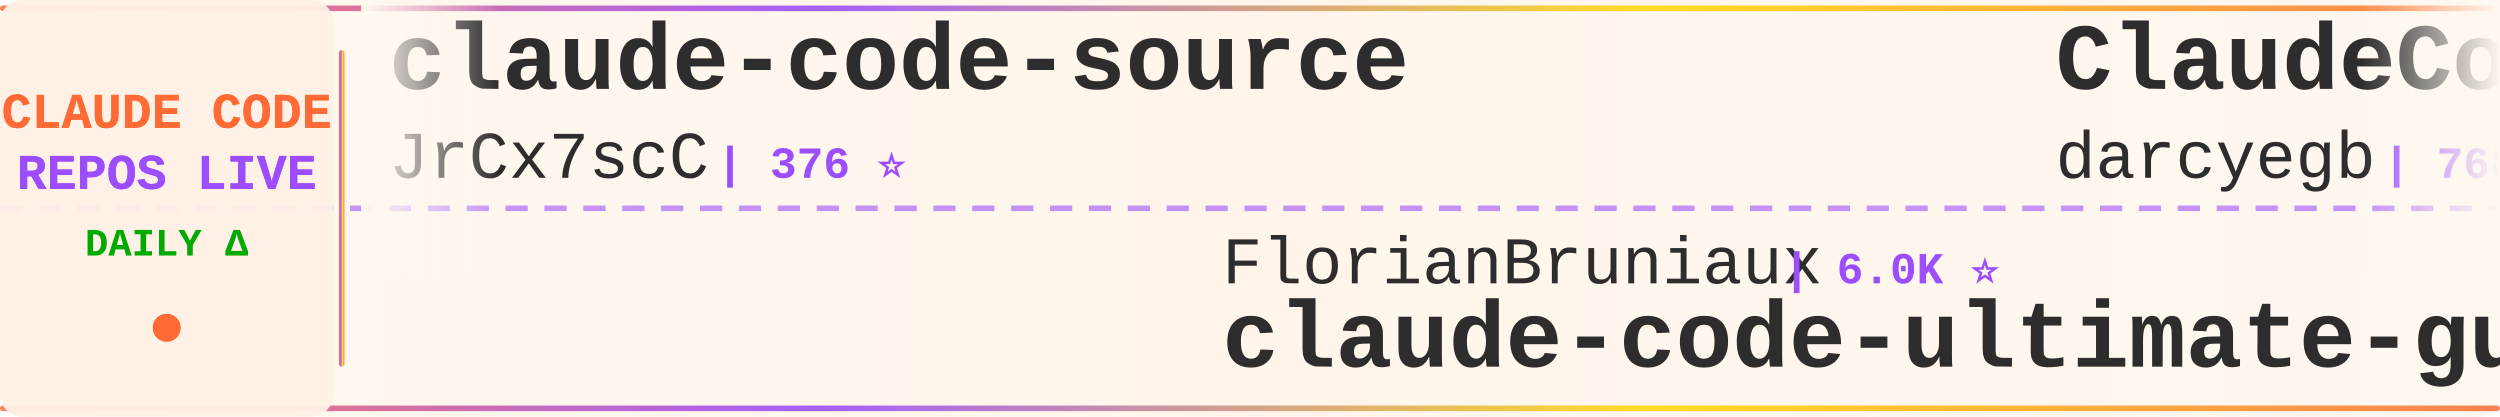
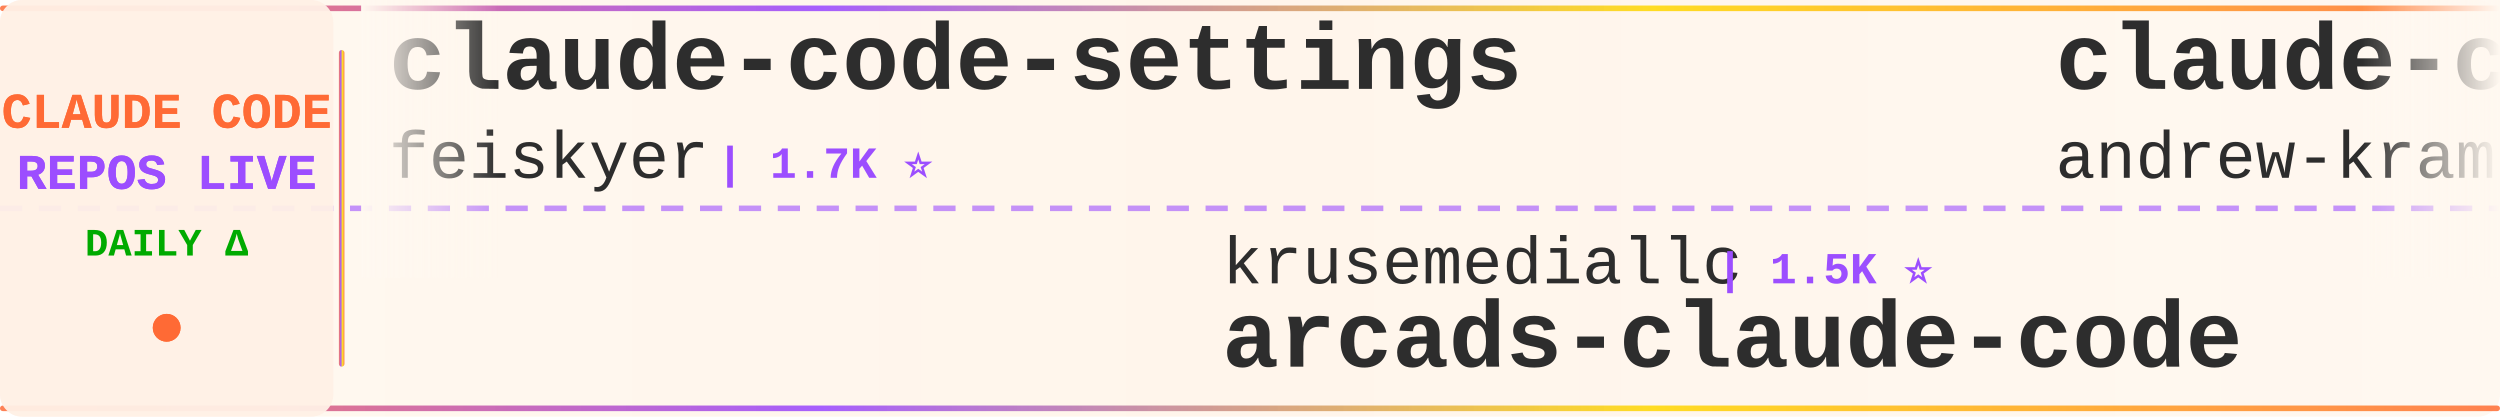
<svg xmlns="http://www.w3.org/2000/svg" width="900" height="150">
  <defs>
    <linearGradient id="tickerBg" x1="0%" y1="0%" x2="100%" y2="0%">
      <stop offset="0%" style="stop-color:#fff8f0;stop-opacity:0.98" />
      <stop offset="50%" style="stop-color:#fff5eb;stop-opacity:1" />
      <stop offset="100%" style="stop-color:#fff8f0;stop-opacity:0.98" />
    </linearGradient>
    <linearGradient id="borderGrad" x1="0%" y1="0%" x2="100%" y2="0%">
      <stop offset="0%" style="stop-color:#FF6B35;stop-opacity:0.85">
        <animate attributeName="stop-opacity" values="0.85;1;0.85" dur="2s" repeatCount="indefinite" />
      </stop>
      <stop offset="33%" style="stop-color:#9C4EFF;stop-opacity:0.9">
        <animate attributeName="stop-opacity" values="0.9;1;0.9" dur="2.2s" repeatCount="indefinite" />
      </stop>
      <stop offset="66%" style="stop-color:#FFD700;stop-opacity:0.85">
        <animate attributeName="stop-opacity" values="0.85;1;0.85" dur="1.8s" repeatCount="indefinite" />
      </stop>
      <stop offset="100%" style="stop-color:#FF6B35;stop-opacity:0.85">
        <animate attributeName="stop-opacity" values="0.85;1;0.85" dur="2s" repeatCount="indefinite" />
      </stop>
    </linearGradient>
    <filter id="textGlow">
      <feGaussianBlur stdDeviation="0.15" result="coloredBlur" />
      <feMerge>
        <feMergeNode in="coloredBlur" />
        <feMergeNode in="SourceGraphic" />
      </feMerge>
    </filter>
    <filter id="metricGlow">
      <feGaussianBlur stdDeviation="0.2" result="coloredBlur" />
      <feMerge>
        <feMergeNode in="coloredBlur" />
        <feMergeNode in="SourceGraphic" />
      </feMerge>
    </filter>
    <linearGradient id="leftFade" x1="0%" y1="0%" x2="100%" y2="0%">
      <stop offset="0%" style="stop-color:#fff8f0;stop-opacity:1" />
      <stop offset="100%" style="stop-color:#fff8f0;stop-opacity:0" />
    </linearGradient>
    <linearGradient id="rightFade" x1="0%" y1="0%" x2="100%" y2="0%">
      <stop offset="0%" style="stop-color:#fff8f0;stop-opacity:0" />
      <stop offset="100%" style="stop-color:#fff8f0;stop-opacity:1" />
    </linearGradient>
  </defs>
  <rect width="900" height="150" fill="url(#tickerBg)" rx="8" />
  <rect x="0" y="2" width="900" height="2" fill="url(#borderGrad)" rx="1" />
  <rect x="0" y="146" width="900" height="2" fill="url(#borderGrad)" rx="1" />
  <line x1="0" y1="75" x2="900" y2="75" stroke="#9C4EFF" stroke-width="2" stroke-dasharray="8 6" opacity="0.6" />
  <rect x="0" y="0" width="120" height="150" fill="#fff0e6" opacity="0.95" rx="8" />
  <text x="60" y="46" font-family="'Courier New', monospace" font-size="18" font-weight="bold" fill="#FF6B35" text-anchor="middle" filter="url(#textGlow)">
    CLAUDE CODE
  </text>
  <text x="60" y="68" font-family="'Courier New', monospace" font-size="18" font-weight="bold" fill="#9C4EFF" text-anchor="middle" filter="url(#textGlow)">
    REPOS LIVE
  </text>
  <text x="60" y="92" font-family="'Courier New', monospace" font-size="14" font-weight="bold" fill="#00aa00" text-anchor="middle">
    DAILY Δ
  </text>
  <circle cx="60" cy="118" r="5" fill="#FF6B35" filter="url(#metricGlow)">
    <animate attributeName="r" values="4;6;4" dur="1.5s" repeatCount="indefinite" />
    <animate attributeName="opacity" values="0.6;1;0.6" dur="1.5s" repeatCount="indefinite" />
  </circle>
  <rect x="122" y="18" width="2" height="114" fill="url(#borderGrad)" rx="1" />
  <clipPath id="tickerClip">
    <rect x="130" y="0" width="770" height="150" />
  </clipPath>
  <g clip-path="url(#tickerClip)">
    <g id="tickerItems">
      <animateTransform attributeName="transform" attributeType="XML" type="translate" from="0 0" to="-3000 0" dur="54s" repeatCount="indefinite" />
      <g transform="translate(0, 0)">
-         <text x="140" y="32" font-family="'Courier New', monospace" font-size="34" font-weight="bold" fill="#2d2d2d">claude-code-source</text>
-         <text x="140" y="64" font-family="'Courier New', monospace" font-size="24" font-weight="normal" fill="#2d2d2d" opacity="1.0">JrCx7scC</text>
-         <text x="258" y="64" font-family="'Courier New', monospace" font-size="16" font-weight="bold" fill="#9C4EFF"> | 376 ⭐</text>
+         <text x="140" y="32" font-family="'Courier New', monospace" font-size="34" font-weight="bold" fill="#2d2d2d">claude-code-settings</text>
+         <text x="140" y="64" font-family="'Courier New', monospace" font-size="24" font-weight="normal" fill="#2d2d2d" opacity="1.0">feiskyer</text>
+         <text x="258" y="64" font-family="'Courier New', monospace" font-size="16" font-weight="bold" fill="#9C4EFF"> | 1.7K ⭐</text>
      </g>
      <g transform="translate(300, 0)">
-         <text x="140" y="102" font-family="'Courier New', monospace" font-size="24" font-weight="normal" fill="#2d2d2d" opacity="1.0">FlorianBruniaux</text>
-         <text x="342" y="102" font-family="'Courier New', monospace" font-size="16" font-weight="bold" fill="#9C4EFF"> | 6.0K ⭐</text>
-         <text x="140" y="132" font-family="'Courier New', monospace" font-size="34" font-weight="bold" fill="#2d2d2d">claude-code-ultimate-gui...</text>
+         <text x="140" y="102" font-family="'Courier New', monospace" font-size="24" font-weight="normal" fill="#2d2d2d" opacity="1.0">krusemediallc</text>
+         <text x="318" y="102" font-family="'Courier New', monospace" font-size="16" font-weight="bold" fill="#9C4EFF"> | 1.5K ⭐</text>
+         <text x="140" y="132" font-family="'Courier New', monospace" font-size="34" font-weight="bold" fill="#2d2d2d">arcads-claude-code</text>
      </g>
      <g transform="translate(600, 0)">
-         <text x="140" y="32" font-family="'Courier New', monospace" font-size="34" font-weight="bold" fill="#2d2d2d">ClaudeCodeAgents</text>
-         <text x="140" y="64" font-family="'Courier New', monospace" font-size="24" font-weight="normal" fill="#2d2d2d" opacity="1.0">darcyegb</text>
-         <text x="258" y="64" font-family="'Courier New', monospace" font-size="16" font-weight="bold" fill="#9C4EFF"> | 768 ⭐</text>
+         <text x="140" y="32" font-family="'Courier New', monospace" font-size="34" font-weight="bold" fill="#2d2d2d">claude-code-source-build</text>
+         <text x="140" y="64" font-family="'Courier New', monospace" font-size="24" font-weight="normal" fill="#2d2d2d" opacity="1.0">andrew-kramer-inno</text>
+         <text x="378" y="64" font-family="'Courier New', monospace" font-size="16" font-weight="bold" fill="#9C4EFF"> | 595 ⭐</text>
      </g>
      <g transform="translate(900, 0)">
-         <text x="140" y="102" font-family="'Courier New', monospace" font-size="24" font-weight="normal" fill="#2d2d2d" opacity="1.0">KPR111</text>
-         <text x="234" y="102" font-family="'Courier New', monospace" font-size="16" font-weight="bold" fill="#9C4EFF"> | 18 ⭐</text>
-         <text x="140" y="132" font-family="'Courier New', monospace" font-size="34" font-weight="bold" fill="#2d2d2d">Claude-Code</text>
+         <text x="140" y="102" font-family="'Courier New', monospace" font-size="24" font-weight="normal" fill="#2d2d2d" opacity="1.0">zstmfhy</text>
+         <text x="246" y="102" font-family="'Courier New', monospace" font-size="16" font-weight="bold" fill="#9C4EFF"> | 189 ⭐</text>
+         <text x="140" y="132" font-family="'Courier New', monospace" font-size="34" font-weight="bold" fill="#2d2d2d">Claude-code</text>
      </g>
      <g transform="translate(1200, 0)">
-         <text x="140" y="32" font-family="'Courier New', monospace" font-size="34" font-weight="bold" fill="#2d2d2d">Claude-code</text>
-         <text x="140" y="64" font-family="'Courier New', monospace" font-size="24" font-weight="normal" fill="#2d2d2d" opacity="1.0">zstmfhy</text>
-         <text x="246" y="64" font-family="'Courier New', monospace" font-size="16" font-weight="bold" fill="#9C4EFF"> | 189 ⭐</text>
+         <text x="140" y="32" font-family="'Courier New', monospace" font-size="34" font-weight="bold" fill="#2d2d2d">claude-code-router</text>
+         <text x="140" y="64" font-family="'Courier New', monospace" font-size="24" font-weight="normal" fill="#2d2d2d" opacity="1.0">musistudio</text>
+         <text x="282" y="64" font-family="'Courier New', monospace" font-size="16" font-weight="bold" fill="#9C4EFF"> | 37.4K ⭐ +4</text>
      </g>
      <g transform="translate(1500, 0)">
-         <text x="140" y="102" font-family="'Courier New', monospace" font-size="24" font-weight="normal" fill="#2d2d2d" opacity="1.0">shareAI-lab</text>
-         <text x="294" y="102" font-family="'Courier New', monospace" font-size="16" font-weight="bold" fill="#9C4EFF"> | 77.6K ⭐ +14</text>
-         <text x="140" y="132" font-family="'Courier New', monospace" font-size="34" font-weight="bold" fill="#2d2d2d">learn-claude-code</text>
+         <text x="140" y="102" font-family="'Courier New', monospace" font-size="24" font-weight="normal" fill="#2d2d2d" opacity="1.0">ghuntley</text>
+         <text x="258" y="102" font-family="'Courier New', monospace" font-size="16" font-weight="bold" fill="#9C4EFF"> | 992 ⭐</text>
+         <text x="140" y="132" font-family="'Courier New', monospace" font-size="34" font-weight="bold" fill="#2d2d2d">claude-code-source-code-...</text>
      </g>
      <g transform="translate(1800, 0)">
-         <text x="140" y="32" font-family="'Courier New', monospace" font-size="34" font-weight="bold" fill="#2d2d2d">claude_codex_bridge</text>
-         <text x="140" y="64" font-family="'Courier New', monospace" font-size="24" font-weight="normal" fill="#2d2d2d" opacity="1.0">SeemSeam</text>
-         <text x="258" y="64" font-family="'Courier New', monospace" font-size="16" font-weight="bold" fill="#9C4EFF"> | 3.5K ⭐ +1</text>
+         <text x="140" y="32" font-family="'Courier New', monospace" font-size="34" font-weight="bold" fill="#2d2d2d">claude-code-local</text>
+         <text x="140" y="64" font-family="'Courier New', monospace" font-size="24" font-weight="normal" fill="#2d2d2d" opacity="1.0">nicedreamzapp</text>
+         <text x="318" y="64" font-family="'Courier New', monospace" font-size="16" font-weight="bold" fill="#9C4EFF"> | 3.3K ⭐ +1</text>
      </g>
      <g transform="translate(2100, 0)">
-         <text x="140" y="102" font-family="'Courier New', monospace" font-size="24" font-weight="normal" fill="#2d2d2d" opacity="1.0">anthropics</text>
-         <text x="282" y="102" font-family="'Courier New', monospace" font-size="16" font-weight="bold" fill="#9C4EFF"> | 6.3K ⭐ +1</text>
-         <text x="140" y="132" font-family="'Courier New', monospace" font-size="34" font-weight="bold" fill="#2d2d2d">claude-code-security-rev...</text>
+         <text x="140" y="102" font-family="'Courier New', monospace" font-size="24" font-weight="normal" fill="#2d2d2d" opacity="1.0">guanshan</text>
+         <text x="258" y="102" font-family="'Courier New', monospace" font-size="16" font-weight="bold" fill="#9C4EFF"> | 60 ⭐ -1</text>
+         <text x="140" y="132" font-family="'Courier New', monospace" font-size="34" font-weight="bold" fill="#2d2d2d">ClaudeCode</text>
      </g>
      <g transform="translate(2400, 0)">
-         <text x="140" y="32" font-family="'Courier New', monospace" font-size="34" font-weight="bold" fill="#2d2d2d">Claude-Code</text>
-         <text x="140" y="64" font-family="'Courier New', monospace" font-size="24" font-weight="normal" fill="#2d2d2d" opacity="1.0">OrcaWhisper</text>
-         <text x="294" y="64" font-family="'Courier New', monospace" font-size="16" font-weight="bold" fill="#9C4EFF"> | 101 ⭐</text>
+         <text x="140" y="32" font-family="'Courier New', monospace" font-size="34" font-weight="bold" fill="#2d2d2d">edmunds-claude-code</text>
+         <text x="140" y="64" font-family="'Courier New', monospace" font-size="24" font-weight="normal" fill="#2d2d2d" opacity="1.0">edmund-io</text>
+         <text x="270" y="64" font-family="'Courier New', monospace" font-size="16" font-weight="bold" fill="#9C4EFF"> | 1.5K ⭐</text>
      </g>
      <g transform="translate(2700, 0)">
-         <text x="140" y="102" font-family="'Courier New', monospace" font-size="24" font-weight="normal" fill="#2d2d2d" opacity="1.0">ding113</text>
-         <text x="246" y="102" font-family="'Courier New', monospace" font-size="16" font-weight="bold" fill="#9C4EFF"> | 3.4K ⭐ +1</text>
-         <text x="140" y="132" font-family="'Courier New', monospace" font-size="34" font-weight="bold" fill="#2d2d2d">claude-code-hub</text>
+         <text x="140" y="102" font-family="'Courier New', monospace" font-size="24" font-weight="normal" fill="#2d2d2d" opacity="1.0">chauncygu</text>
+         <text x="270" y="102" font-family="'Courier New', monospace" font-size="16" font-weight="bold" fill="#9C4EFF"> | 2.8K ⭐</text>
+         <text x="140" y="132" font-family="'Courier New', monospace" font-size="34" font-weight="bold" fill="#2d2d2d">collection-claude-code-s...</text>
      </g>
      <g transform="translate(3000, 0)">
-         <text x="140" y="32" font-family="'Courier New', monospace" font-size="34" font-weight="bold" fill="#2d2d2d">claude-code-source</text>
-         <text x="140" y="64" font-family="'Courier New', monospace" font-size="24" font-weight="normal" fill="#2d2d2d" opacity="1.0">JrCx7scC</text>
-         <text x="258" y="64" font-family="'Courier New', monospace" font-size="16" font-weight="bold" fill="#9C4EFF"> | 376 ⭐</text>
+         <text x="140" y="32" font-family="'Courier New', monospace" font-size="34" font-weight="bold" fill="#2d2d2d">claude-code-settings</text>
+         <text x="140" y="64" font-family="'Courier New', monospace" font-size="24" font-weight="normal" fill="#2d2d2d" opacity="1.0">feiskyer</text>
+         <text x="258" y="64" font-family="'Courier New', monospace" font-size="16" font-weight="bold" fill="#9C4EFF"> | 1.7K ⭐</text>
      </g>
      <g transform="translate(3300, 0)">
-         <text x="140" y="102" font-family="'Courier New', monospace" font-size="24" font-weight="normal" fill="#2d2d2d" opacity="1.0">FlorianBruniaux</text>
-         <text x="342" y="102" font-family="'Courier New', monospace" font-size="16" font-weight="bold" fill="#9C4EFF"> | 6.0K ⭐</text>
-         <text x="140" y="132" font-family="'Courier New', monospace" font-size="34" font-weight="bold" fill="#2d2d2d">claude-code-ultimate-gui...</text>
+         <text x="140" y="102" font-family="'Courier New', monospace" font-size="24" font-weight="normal" fill="#2d2d2d" opacity="1.0">krusemediallc</text>
+         <text x="318" y="102" font-family="'Courier New', monospace" font-size="16" font-weight="bold" fill="#9C4EFF"> | 1.5K ⭐</text>
+         <text x="140" y="132" font-family="'Courier New', monospace" font-size="34" font-weight="bold" fill="#2d2d2d">arcads-claude-code</text>
      </g>
      <g transform="translate(3600, 0)">
-         <text x="140" y="32" font-family="'Courier New', monospace" font-size="34" font-weight="bold" fill="#2d2d2d">ClaudeCodeAgents</text>
-         <text x="140" y="64" font-family="'Courier New', monospace" font-size="24" font-weight="normal" fill="#2d2d2d" opacity="1.0">darcyegb</text>
-         <text x="258" y="64" font-family="'Courier New', monospace" font-size="16" font-weight="bold" fill="#9C4EFF"> | 768 ⭐</text>
+         <text x="140" y="32" font-family="'Courier New', monospace" font-size="34" font-weight="bold" fill="#2d2d2d">claude-code-source-build</text>
+         <text x="140" y="64" font-family="'Courier New', monospace" font-size="24" font-weight="normal" fill="#2d2d2d" opacity="1.0">andrew-kramer-inno</text>
+         <text x="378" y="64" font-family="'Courier New', monospace" font-size="16" font-weight="bold" fill="#9C4EFF"> | 595 ⭐</text>
      </g>
      <g transform="translate(3900, 0)">
-         <text x="140" y="102" font-family="'Courier New', monospace" font-size="24" font-weight="normal" fill="#2d2d2d" opacity="1.0">KPR111</text>
-         <text x="234" y="102" font-family="'Courier New', monospace" font-size="16" font-weight="bold" fill="#9C4EFF"> | 18 ⭐</text>
-         <text x="140" y="132" font-family="'Courier New', monospace" font-size="34" font-weight="bold" fill="#2d2d2d">Claude-Code</text>
+         <text x="140" y="102" font-family="'Courier New', monospace" font-size="24" font-weight="normal" fill="#2d2d2d" opacity="1.0">zstmfhy</text>
+         <text x="246" y="102" font-family="'Courier New', monospace" font-size="16" font-weight="bold" fill="#9C4EFF"> | 189 ⭐</text>
+         <text x="140" y="132" font-family="'Courier New', monospace" font-size="34" font-weight="bold" fill="#2d2d2d">Claude-code</text>
      </g>
    </g>
  </g>
  <rect x="130" y="0" width="50" height="100" fill="url(#leftFade)" />
  <rect x="850" y="0" width="50" height="100" fill="url(#rightFade)" />
</svg>
